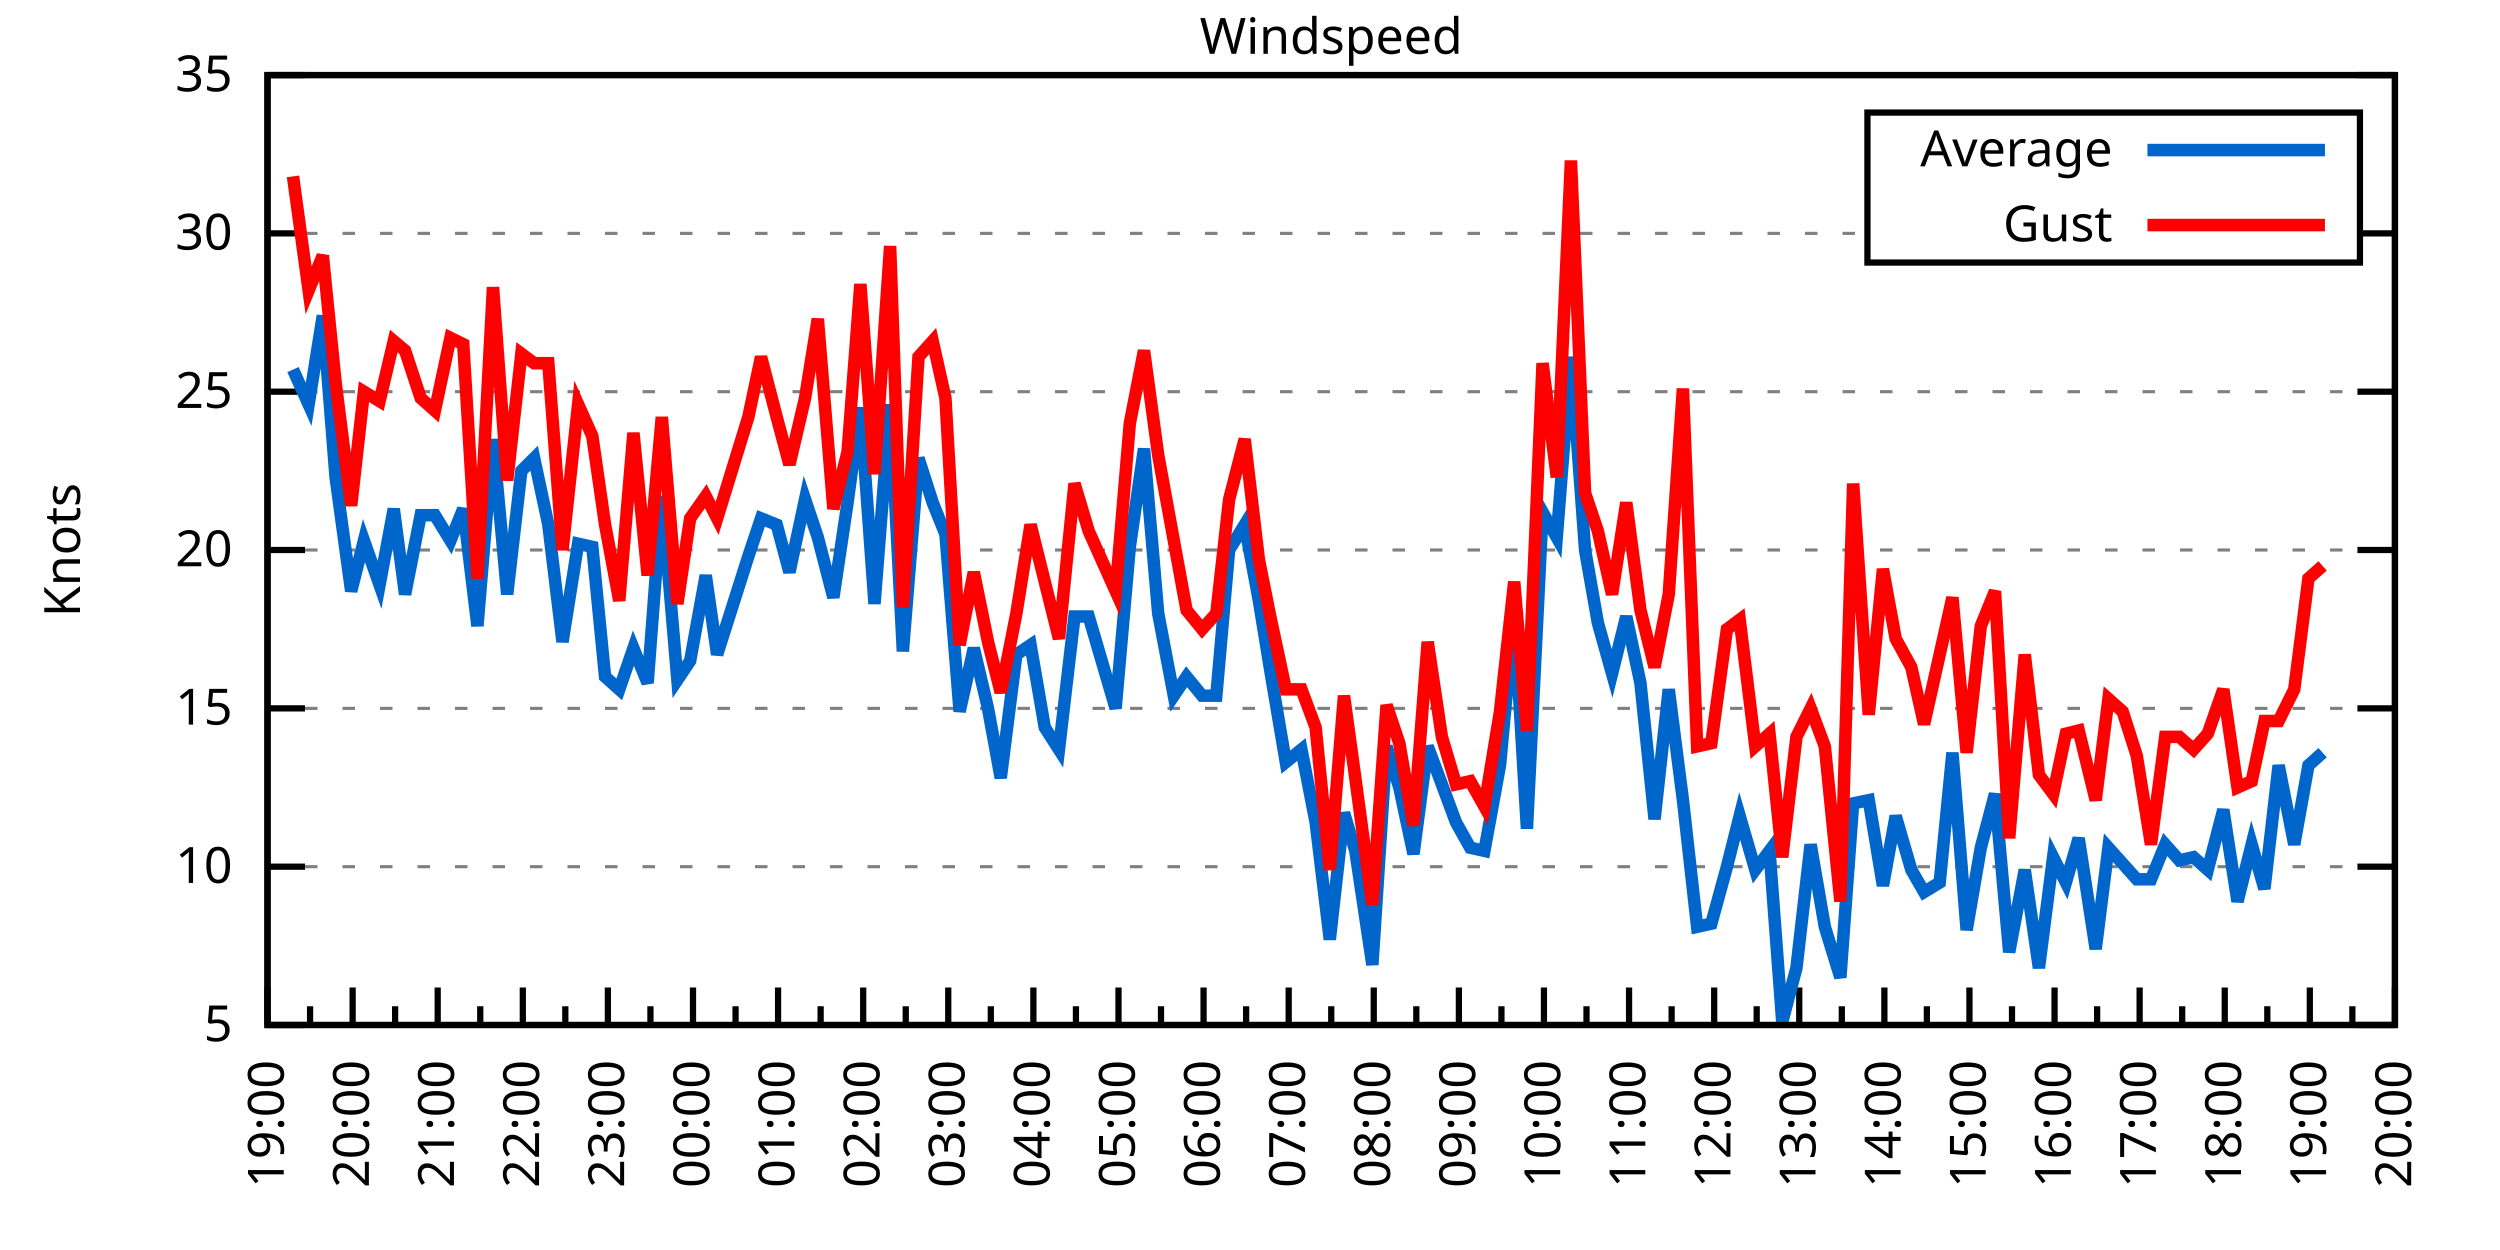
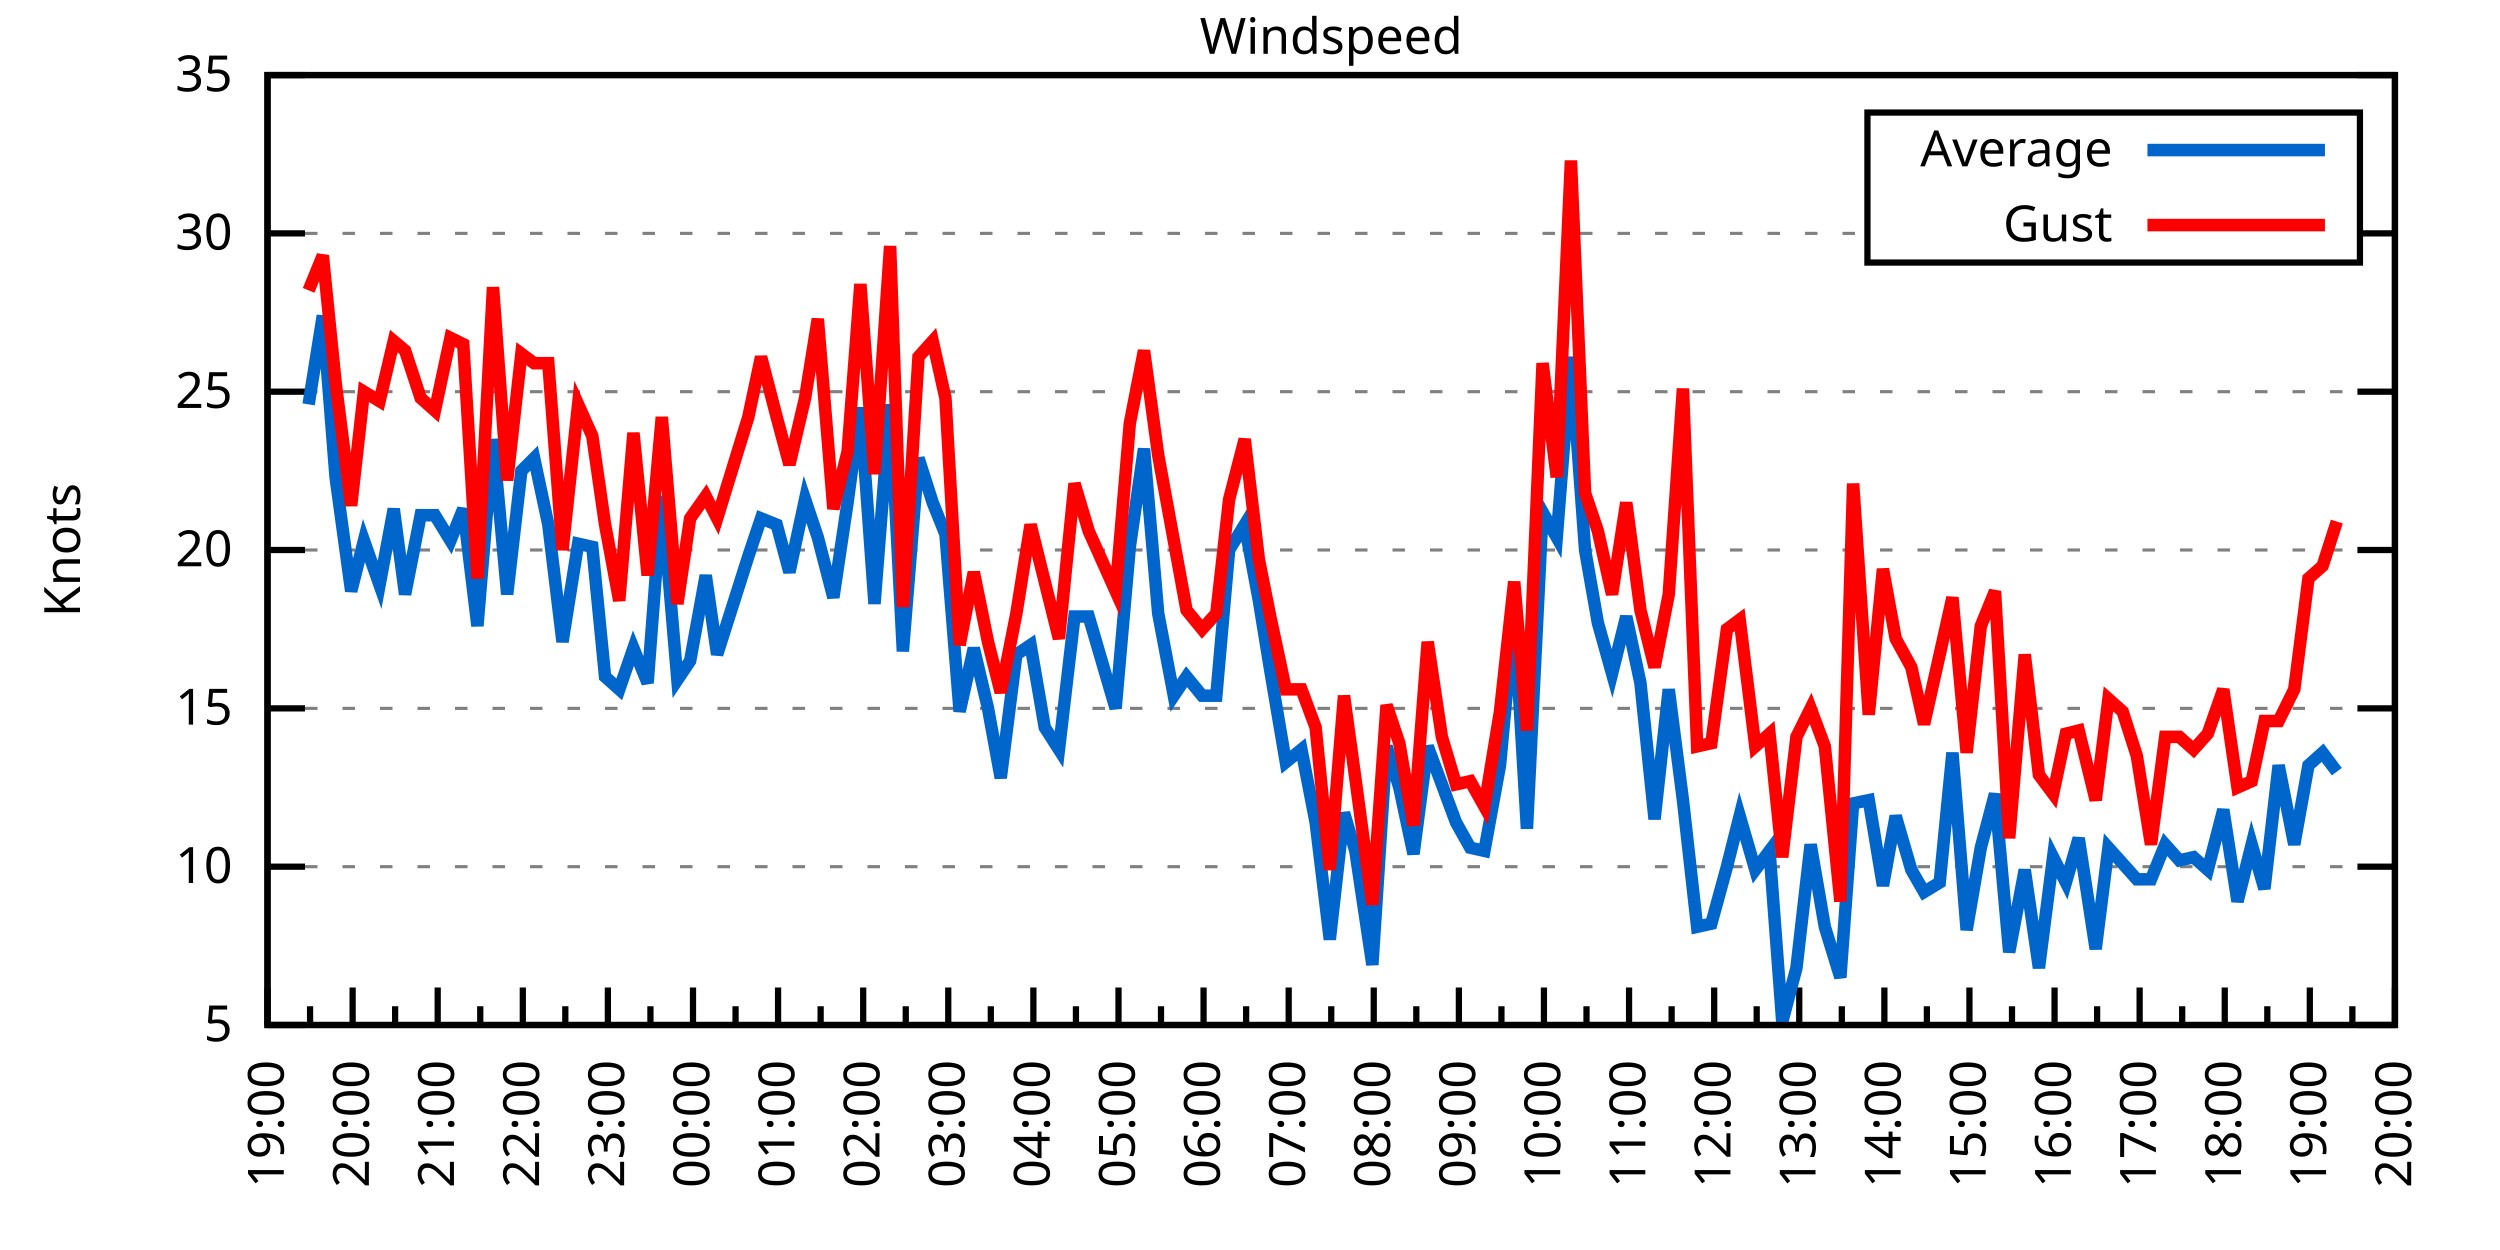
<svg xmlns="http://www.w3.org/2000/svg" xmlns:xlink="http://www.w3.org/1999/xlink" width="400" height="200" viewBox="0 0 400 200">
  <g id="gnuplot_canvas">
    <rect x="0" y="0" width="400" height="200" fill="none" />
    <defs>
      <circle id="gpDot" r="0.5" stroke-width="0.5" stroke="currentColor" />
      <path id="gpPt0" stroke-width="0.333" stroke="currentColor" d="M-1,0 h2 M0,-1 v2" />
      <path id="gpPt1" stroke-width="0.333" stroke="currentColor" d="M-1,-1 L1,1 M1,-1 L-1,1" />
      <path id="gpPt2" stroke-width="0.333" stroke="currentColor" d="M-1,0 L1,0 M0,-1 L0,1 M-1,-1 L1,1 M-1,1 L1,-1" />
      <rect id="gpPt3" stroke-width="0.333" stroke="currentColor" x="-1" y="-1" width="2" height="2" />
      <rect id="gpPt4" stroke-width="0.333" stroke="currentColor" fill="currentColor" x="-1" y="-1" width="2" height="2" />
      <circle id="gpPt5" stroke-width="0.333" stroke="currentColor" cx="0" cy="0" r="1" />
      <use xlink:href="#gpPt5" id="gpPt6" fill="currentColor" stroke="none" />
      <path id="gpPt7" stroke-width="0.333" stroke="currentColor" d="M0,-1.33 L-1.33,0.67 L1.33,0.67 z" />
      <use xlink:href="#gpPt7" id="gpPt8" fill="currentColor" stroke="none" />
      <use xlink:href="#gpPt7" id="gpPt9" stroke="currentColor" transform="rotate(180)" />
      <use xlink:href="#gpPt9" id="gpPt10" fill="currentColor" stroke="none" />
      <use xlink:href="#gpPt3" id="gpPt11" stroke="currentColor" transform="rotate(45)" />
      <use xlink:href="#gpPt11" id="gpPt12" fill="currentColor" stroke="none" />
      <path id="gpPt13" stroke-width="0.333" stroke="currentColor" d="M0,1.330 L1.265,0.411 L0.782,-1.067 L-0.782,-1.076 L-1.265,0.411 z" />
      <use xlink:href="#gpPt13" id="gpPt14" fill="currentColor" stroke="none" />
      <filter id="textbox" filterUnits="objectBoundingBox" x="0" y="0" height="1" width="1">
        <feFlood flood-color="white" flood-opacity="1" result="bgnd" />
        <feComposite in="SourceGraphic" in2="bgnd" operator="atop" />
      </filter>
      <filter id="greybox" filterUnits="objectBoundingBox" x="0" y="0" height="1" width="1">
        <feFlood flood-color="lightgrey" flood-opacity="1" result="grey" />
        <feComposite in="SourceGraphic" in2="grey" operator="atop" />
      </filter>
    </defs>
    <g fill="none" color="white" stroke="currentColor" stroke-width="1.00" stroke-linecap="butt" stroke-linejoin="miter">
</g>
    <g fill="none" color="black" stroke="currentColor" stroke-width="1.00" stroke-linecap="butt" stroke-linejoin="miter">
      <g stroke="none" shape-rendering="crispEdges">
        <polygon fill="rgb(255, 255, 255)" points="42.80,164.00 383.18,164.00 383.18,12.02 42.80,12.02 " />
      </g>
    </g>
    <g fill="none" color="black" stroke="currentColor" stroke-width="1.00" stroke-linecap="butt" stroke-linejoin="miter">
</g>
    <g fill="none" color="black" stroke="black" stroke-width="0.50" stroke-linecap="butt" stroke-linejoin="miter">
</g>
    <g fill="none" color="gray" stroke="currentColor" stroke-width="0.50" stroke-linecap="butt" stroke-linejoin="miter">
      <path stroke="gray" stroke-dasharray="2,4" class="gridline" d="M42.80,164.00 L383.19,164.00  " />
    </g>
    <g fill="none" color="gray" stroke="gray" stroke-width="1.00" stroke-linecap="butt" stroke-linejoin="miter">
</g>
    <g fill="none" color="black" stroke="currentColor" stroke-width="1.00" stroke-linecap="butt" stroke-linejoin="miter">
      <path stroke="black" d="M42.80,164.00 L48.80,164.00 M383.19,164.00 L377.19,164.00  " />
      <g transform="translate(37.20,166.60)" stroke="none" fill="black" font-family="Sans" font-size="8.00" text-anchor="end">
        <text>
          <tspan font-family="Sans"> 5</tspan>
        </text>
      </g>
    </g>
    <g fill="none" color="black" stroke="currentColor" stroke-width="1.00" stroke-linecap="butt" stroke-linejoin="miter">
</g>
    <g fill="none" color="black" stroke="black" stroke-width="0.50" stroke-linecap="butt" stroke-linejoin="miter">
</g>
    <g fill="none" color="gray" stroke="currentColor" stroke-width="0.50" stroke-linecap="butt" stroke-linejoin="miter">
      <path stroke="gray" stroke-dasharray="2,4" class="gridline" d="M42.80,138.67 L383.19,138.67  " />
    </g>
    <g fill="none" color="gray" stroke="gray" stroke-width="1.00" stroke-linecap="butt" stroke-linejoin="miter">
</g>
    <g fill="none" color="black" stroke="currentColor" stroke-width="1.00" stroke-linecap="butt" stroke-linejoin="miter">
      <path stroke="black" d="M42.80,138.67 L48.80,138.67 M383.19,138.67 L377.19,138.67  " />
      <g transform="translate(37.20,141.27)" stroke="none" fill="black" font-family="Sans" font-size="8.00" text-anchor="end">
        <text>
          <tspan font-family="Sans"> 10</tspan>
        </text>
      </g>
    </g>
    <g fill="none" color="black" stroke="currentColor" stroke-width="1.00" stroke-linecap="butt" stroke-linejoin="miter">
</g>
    <g fill="none" color="black" stroke="black" stroke-width="0.50" stroke-linecap="butt" stroke-linejoin="miter">
</g>
    <g fill="none" color="gray" stroke="currentColor" stroke-width="0.50" stroke-linecap="butt" stroke-linejoin="miter">
      <path stroke="gray" stroke-dasharray="2,4" class="gridline" d="M42.80,113.34 L383.19,113.34  " />
    </g>
    <g fill="none" color="gray" stroke="gray" stroke-width="1.00" stroke-linecap="butt" stroke-linejoin="miter">
</g>
    <g fill="none" color="black" stroke="currentColor" stroke-width="1.00" stroke-linecap="butt" stroke-linejoin="miter">
      <path stroke="black" d="M42.80,113.34 L48.80,113.34 M383.19,113.34 L377.19,113.34  " />
      <g transform="translate(37.20,115.94)" stroke="none" fill="black" font-family="Sans" font-size="8.00" text-anchor="end">
        <text>
          <tspan font-family="Sans"> 15</tspan>
        </text>
      </g>
    </g>
    <g fill="none" color="black" stroke="currentColor" stroke-width="1.00" stroke-linecap="butt" stroke-linejoin="miter">
</g>
    <g fill="none" color="black" stroke="black" stroke-width="0.50" stroke-linecap="butt" stroke-linejoin="miter">
</g>
    <g fill="none" color="gray" stroke="currentColor" stroke-width="0.50" stroke-linecap="butt" stroke-linejoin="miter">
      <path stroke="gray" stroke-dasharray="2,4" class="gridline" d="M42.80,88.00 L383.19,88.00  " />
    </g>
    <g fill="none" color="gray" stroke="gray" stroke-width="1.00" stroke-linecap="butt" stroke-linejoin="miter">
</g>
    <g fill="none" color="black" stroke="currentColor" stroke-width="1.00" stroke-linecap="butt" stroke-linejoin="miter">
      <path stroke="black" d="M42.80,88.00 L48.80,88.00 M383.19,88.00 L377.19,88.00  " />
      <g transform="translate(37.20,90.60)" stroke="none" fill="black" font-family="Sans" font-size="8.00" text-anchor="end">
        <text>
          <tspan font-family="Sans"> 20</tspan>
        </text>
      </g>
    </g>
    <g fill="none" color="black" stroke="currentColor" stroke-width="1.00" stroke-linecap="butt" stroke-linejoin="miter">
</g>
    <g fill="none" color="black" stroke="black" stroke-width="0.50" stroke-linecap="butt" stroke-linejoin="miter">
</g>
    <g fill="none" color="gray" stroke="currentColor" stroke-width="0.50" stroke-linecap="butt" stroke-linejoin="miter">
      <path stroke="gray" stroke-dasharray="2,4" class="gridline" d="M42.80,62.67 L383.19,62.67  " />
    </g>
    <g fill="none" color="gray" stroke="gray" stroke-width="1.00" stroke-linecap="butt" stroke-linejoin="miter">
</g>
    <g fill="none" color="black" stroke="currentColor" stroke-width="1.00" stroke-linecap="butt" stroke-linejoin="miter">
      <path stroke="black" d="M42.80,62.67 L48.80,62.67 M383.19,62.67 L377.19,62.67  " />
      <g transform="translate(37.20,65.27)" stroke="none" fill="black" font-family="Sans" font-size="8.00" text-anchor="end">
        <text>
          <tspan font-family="Sans"> 25</tspan>
        </text>
      </g>
    </g>
    <g fill="none" color="black" stroke="currentColor" stroke-width="1.00" stroke-linecap="butt" stroke-linejoin="miter">
</g>
    <g fill="none" color="black" stroke="black" stroke-width="0.50" stroke-linecap="butt" stroke-linejoin="miter">
</g>
    <g fill="none" color="gray" stroke="currentColor" stroke-width="0.50" stroke-linecap="butt" stroke-linejoin="miter">
      <path stroke="gray" stroke-dasharray="2,4" class="gridline" d="M42.80,37.34 L298.79,37.34 M377.59,37.34 L383.19,37.34  " />
    </g>
    <g fill="none" color="gray" stroke="gray" stroke-width="1.00" stroke-linecap="butt" stroke-linejoin="miter">
</g>
    <g fill="none" color="black" stroke="currentColor" stroke-width="1.00" stroke-linecap="butt" stroke-linejoin="miter">
      <path stroke="black" d="M42.80,37.34 L48.80,37.34 M383.19,37.34 L377.19,37.34  " />
      <g transform="translate(37.20,39.94)" stroke="none" fill="black" font-family="Sans" font-size="8.00" text-anchor="end">
        <text>
          <tspan font-family="Sans"> 30</tspan>
        </text>
      </g>
    </g>
    <g fill="none" color="black" stroke="currentColor" stroke-width="1.00" stroke-linecap="butt" stroke-linejoin="miter">
</g>
    <g fill="none" color="black" stroke="black" stroke-width="0.50" stroke-linecap="butt" stroke-linejoin="miter">
</g>
    <g fill="none" color="gray" stroke="currentColor" stroke-width="0.50" stroke-linecap="butt" stroke-linejoin="miter">
      <path stroke="gray" stroke-dasharray="2,4" class="gridline" d="M42.80,12.01 L383.19,12.01  " />
    </g>
    <g fill="none" color="gray" stroke="gray" stroke-width="1.00" stroke-linecap="butt" stroke-linejoin="miter">
</g>
    <g fill="none" color="black" stroke="currentColor" stroke-width="1.00" stroke-linecap="butt" stroke-linejoin="miter">
      <path stroke="black" d="M42.80,12.01 L48.80,12.01 M383.19,12.01 L377.19,12.01  " />
      <g transform="translate(37.20,14.61)" stroke="none" fill="black" font-family="Sans" font-size="8.00" text-anchor="end">
        <text>
          <tspan font-family="Sans"> 35</tspan>
        </text>
      </g>
    </g>
    <g fill="none" color="black" stroke="currentColor" stroke-width="1.00" stroke-linecap="butt" stroke-linejoin="miter">
      <path stroke="black" d="M42.80,164.00 L42.80,158.00  " />
      <g transform="translate(45.40,169.60) rotate(270)" stroke="none" fill="black" font-family="Sans" font-size="8.00" text-anchor="end">
        <text>
          <tspan font-family="Sans">19:00</tspan>
        </text>
      </g>
    </g>
    <g fill="none" color="black" stroke="currentColor" stroke-width="1.00" stroke-linecap="butt" stroke-linejoin="miter">
      <path stroke="black" d="M49.61,164.00 L49.61,161.00 M56.42,164.00 L56.42,158.00  " />
      <g transform="translate(59.02,169.60) rotate(270)" stroke="none" fill="black" font-family="Sans" font-size="8.00" text-anchor="end">
        <text>
          <tspan font-family="Sans">20:00</tspan>
        </text>
      </g>
    </g>
    <g fill="none" color="black" stroke="currentColor" stroke-width="1.00" stroke-linecap="butt" stroke-linejoin="miter">
      <path stroke="black" d="M63.22,164.00 L63.22,161.00 M70.03,164.00 L70.03,158.00  " />
      <g transform="translate(72.63,169.60) rotate(270)" stroke="none" fill="black" font-family="Sans" font-size="8.00" text-anchor="end">
        <text>
          <tspan font-family="Sans">21:00</tspan>
        </text>
      </g>
    </g>
    <g fill="none" color="black" stroke="currentColor" stroke-width="1.00" stroke-linecap="butt" stroke-linejoin="miter">
      <path stroke="black" d="M76.84,164.00 L76.84,161.00 M83.65,164.00 L83.65,158.00  " />
      <g transform="translate(86.25,169.60) rotate(270)" stroke="none" fill="black" font-family="Sans" font-size="8.00" text-anchor="end">
        <text>
          <tspan font-family="Sans">22:00</tspan>
        </text>
      </g>
    </g>
    <g fill="none" color="black" stroke="currentColor" stroke-width="1.00" stroke-linecap="butt" stroke-linejoin="miter">
      <path stroke="black" d="M90.45,164.00 L90.45,161.00 M97.26,164.00 L97.26,158.00  " />
      <g transform="translate(99.86,169.60) rotate(270)" stroke="none" fill="black" font-family="Sans" font-size="8.00" text-anchor="end">
        <text>
          <tspan font-family="Sans">23:00</tspan>
        </text>
      </g>
    </g>
    <g fill="none" color="black" stroke="currentColor" stroke-width="1.00" stroke-linecap="butt" stroke-linejoin="miter">
      <path stroke="black" d="M104.07,164.00 L104.07,161.00 M110.88,164.00 L110.88,158.00  " />
      <g transform="translate(113.48,169.60) rotate(270)" stroke="none" fill="black" font-family="Sans" font-size="8.00" text-anchor="end">
        <text>
          <tspan font-family="Sans">00:00</tspan>
        </text>
      </g>
    </g>
    <g fill="none" color="black" stroke="currentColor" stroke-width="1.00" stroke-linecap="butt" stroke-linejoin="miter">
      <path stroke="black" d="M117.69,164.00 L117.69,161.00 M124.49,164.00 L124.49,158.00  " />
      <g transform="translate(127.09,169.60) rotate(270)" stroke="none" fill="black" font-family="Sans" font-size="8.00" text-anchor="end">
        <text>
          <tspan font-family="Sans">01:00</tspan>
        </text>
      </g>
    </g>
    <g fill="none" color="black" stroke="currentColor" stroke-width="1.00" stroke-linecap="butt" stroke-linejoin="miter">
      <path stroke="black" d="M131.30,164.00 L131.30,161.00 M138.11,164.00 L138.11,158.00  " />
      <g transform="translate(140.71,169.60) rotate(270)" stroke="none" fill="black" font-family="Sans" font-size="8.00" text-anchor="end">
        <text>
          <tspan font-family="Sans">02:00</tspan>
        </text>
      </g>
    </g>
    <g fill="none" color="black" stroke="currentColor" stroke-width="1.00" stroke-linecap="butt" stroke-linejoin="miter">
      <path stroke="black" d="M144.92,164.00 L144.92,161.00 M151.72,164.00 L151.72,158.00  " />
      <g transform="translate(154.32,169.60) rotate(270)" stroke="none" fill="black" font-family="Sans" font-size="8.00" text-anchor="end">
        <text>
          <tspan font-family="Sans">03:00</tspan>
        </text>
      </g>
    </g>
    <g fill="none" color="black" stroke="currentColor" stroke-width="1.00" stroke-linecap="butt" stroke-linejoin="miter">
      <path stroke="black" d="M158.53,164.00 L158.53,161.00 M165.34,164.00 L165.34,158.00  " />
      <g transform="translate(167.94,169.60) rotate(270)" stroke="none" fill="black" font-family="Sans" font-size="8.00" text-anchor="end">
        <text>
          <tspan font-family="Sans">04:00</tspan>
        </text>
      </g>
    </g>
    <g fill="none" color="black" stroke="currentColor" stroke-width="1.00" stroke-linecap="butt" stroke-linejoin="miter">
      <path stroke="black" d="M172.15,164.00 L172.15,161.00 M178.96,164.00 L178.96,158.00  " />
      <g transform="translate(181.56,169.60) rotate(270)" stroke="none" fill="black" font-family="Sans" font-size="8.00" text-anchor="end">
        <text>
          <tspan font-family="Sans">05:00</tspan>
        </text>
      </g>
    </g>
    <g fill="none" color="black" stroke="currentColor" stroke-width="1.00" stroke-linecap="butt" stroke-linejoin="miter">
      <path stroke="black" d="M185.76,164.00 L185.76,161.00 M192.57,164.00 L192.57,158.00  " />
      <g transform="translate(195.17,169.60) rotate(270)" stroke="none" fill="black" font-family="Sans" font-size="8.00" text-anchor="end">
        <text>
          <tspan font-family="Sans">06:00</tspan>
        </text>
      </g>
    </g>
    <g fill="none" color="black" stroke="currentColor" stroke-width="1.00" stroke-linecap="butt" stroke-linejoin="miter">
      <path stroke="black" d="M199.38,164.00 L199.38,161.00 M206.19,164.00 L206.19,158.00  " />
      <g transform="translate(208.79,169.60) rotate(270)" stroke="none" fill="black" font-family="Sans" font-size="8.00" text-anchor="end">
        <text>
          <tspan font-family="Sans">07:00</tspan>
        </text>
      </g>
    </g>
    <g fill="none" color="black" stroke="currentColor" stroke-width="1.00" stroke-linecap="butt" stroke-linejoin="miter">
      <path stroke="black" d="M213.00,164.00 L213.00,161.00 M219.80,164.00 L219.80,158.00  " />
      <g transform="translate(222.40,169.60) rotate(270)" stroke="none" fill="black" font-family="Sans" font-size="8.00" text-anchor="end">
        <text>
          <tspan font-family="Sans">08:00</tspan>
        </text>
      </g>
    </g>
    <g fill="none" color="black" stroke="currentColor" stroke-width="1.00" stroke-linecap="butt" stroke-linejoin="miter">
      <path stroke="black" d="M226.61,164.00 L226.61,161.00 M233.42,164.00 L233.42,158.00  " />
      <g transform="translate(236.02,169.60) rotate(270)" stroke="none" fill="black" font-family="Sans" font-size="8.00" text-anchor="end">
        <text>
          <tspan font-family="Sans">09:00</tspan>
        </text>
      </g>
    </g>
    <g fill="none" color="black" stroke="currentColor" stroke-width="1.00" stroke-linecap="butt" stroke-linejoin="miter">
      <path stroke="black" d="M240.23,164.00 L240.23,161.00 M247.03,164.00 L247.03,158.00  " />
      <g transform="translate(249.63,169.60) rotate(270)" stroke="none" fill="black" font-family="Sans" font-size="8.00" text-anchor="end">
        <text>
          <tspan font-family="Sans">10:00</tspan>
        </text>
      </g>
    </g>
    <g fill="none" color="black" stroke="currentColor" stroke-width="1.00" stroke-linecap="butt" stroke-linejoin="miter">
      <path stroke="black" d="M253.84,164.00 L253.84,161.00 M260.65,164.00 L260.65,158.00  " />
      <g transform="translate(263.25,169.60) rotate(270)" stroke="none" fill="black" font-family="Sans" font-size="8.00" text-anchor="end">
        <text>
          <tspan font-family="Sans">11:00</tspan>
        </text>
      </g>
    </g>
    <g fill="none" color="black" stroke="currentColor" stroke-width="1.00" stroke-linecap="butt" stroke-linejoin="miter">
      <path stroke="black" d="M267.46,164.00 L267.46,161.00 M274.27,164.00 L274.27,158.00  " />
      <g transform="translate(276.87,169.60) rotate(270)" stroke="none" fill="black" font-family="Sans" font-size="8.00" text-anchor="end">
        <text>
          <tspan font-family="Sans">12:00</tspan>
        </text>
      </g>
    </g>
    <g fill="none" color="black" stroke="currentColor" stroke-width="1.00" stroke-linecap="butt" stroke-linejoin="miter">
      <path stroke="black" d="M281.07,164.00 L281.07,161.00 M287.88,164.00 L287.88,158.00  " />
      <g transform="translate(290.48,169.60) rotate(270)" stroke="none" fill="black" font-family="Sans" font-size="8.00" text-anchor="end">
        <text>
          <tspan font-family="Sans">13:00</tspan>
        </text>
      </g>
    </g>
    <g fill="none" color="black" stroke="currentColor" stroke-width="1.00" stroke-linecap="butt" stroke-linejoin="miter">
      <path stroke="black" d="M294.69,164.00 L294.69,161.00 M301.50,164.00 L301.50,158.00  " />
      <g transform="translate(304.10,169.60) rotate(270)" stroke="none" fill="black" font-family="Sans" font-size="8.00" text-anchor="end">
        <text>
          <tspan font-family="Sans">14:00</tspan>
        </text>
      </g>
    </g>
    <g fill="none" color="black" stroke="currentColor" stroke-width="1.00" stroke-linecap="butt" stroke-linejoin="miter">
      <path stroke="black" d="M308.30,164.00 L308.30,161.00 M315.11,164.00 L315.11,158.00  " />
      <g transform="translate(317.71,169.60) rotate(270)" stroke="none" fill="black" font-family="Sans" font-size="8.00" text-anchor="end">
        <text>
          <tspan font-family="Sans">15:00</tspan>
        </text>
      </g>
    </g>
    <g fill="none" color="black" stroke="currentColor" stroke-width="1.00" stroke-linecap="butt" stroke-linejoin="miter">
      <path stroke="black" d="M321.92,164.00 L321.92,161.00 M328.73,164.00 L328.73,158.00  " />
      <g transform="translate(331.33,169.60) rotate(270)" stroke="none" fill="black" font-family="Sans" font-size="8.00" text-anchor="end">
        <text>
          <tspan font-family="Sans">16:00</tspan>
        </text>
      </g>
    </g>
    <g fill="none" color="black" stroke="currentColor" stroke-width="1.00" stroke-linecap="butt" stroke-linejoin="miter">
      <path stroke="black" d="M335.54,164.00 L335.54,161.00 M342.34,164.00 L342.34,158.00  " />
      <g transform="translate(344.94,169.60) rotate(270)" stroke="none" fill="black" font-family="Sans" font-size="8.00" text-anchor="end">
        <text>
          <tspan font-family="Sans">17:00</tspan>
        </text>
      </g>
    </g>
    <g fill="none" color="black" stroke="currentColor" stroke-width="1.00" stroke-linecap="butt" stroke-linejoin="miter">
      <path stroke="black" d="M349.15,164.00 L349.15,161.00 M355.96,164.00 L355.96,158.00  " />
      <g transform="translate(358.56,169.60) rotate(270)" stroke="none" fill="black" font-family="Sans" font-size="8.00" text-anchor="end">
        <text>
          <tspan font-family="Sans">18:00</tspan>
        </text>
      </g>
    </g>
    <g fill="none" color="black" stroke="currentColor" stroke-width="1.00" stroke-linecap="butt" stroke-linejoin="miter">
      <path stroke="black" d="M362.77,164.00 L362.77,161.00 M369.57,164.00 L369.57,158.00  " />
      <g transform="translate(372.17,169.60) rotate(270)" stroke="none" fill="black" font-family="Sans" font-size="8.00" text-anchor="end">
        <text>
          <tspan font-family="Sans">19:00</tspan>
        </text>
      </g>
    </g>
    <g fill="none" color="black" stroke="currentColor" stroke-width="1.00" stroke-linecap="butt" stroke-linejoin="miter">
      <path stroke="black" d="M376.38,164.00 L376.38,161.00 M383.19,164.00 L383.19,158.00  " />
      <g transform="translate(385.79,169.60) rotate(270)" stroke="none" fill="black" font-family="Sans" font-size="8.00" text-anchor="end">
        <text>
          <tspan font-family="Sans">20:00</tspan>
        </text>
      </g>
    </g>
    <g fill="none" color="black" stroke="currentColor" stroke-width="1.00" stroke-linecap="butt" stroke-linejoin="miter">
</g>
    <g fill="none" color="black" stroke="currentColor" stroke-width="1.00" stroke-linecap="butt" stroke-linejoin="miter">
      <path stroke="black" d="M42.80,12.01 L42.80,164.00 L383.19,164.00 L383.19,12.01 L42.80,12.01 Z  " />
    </g>
    <g fill="none" color="black" stroke="currentColor" stroke-width="1.00" stroke-linecap="butt" stroke-linejoin="miter">
      <g transform="translate(12.80,88.01) rotate(270)" stroke="none" fill="black" font-family="Sans" font-size="8.00" text-anchor="middle">
        <text>
          <tspan font-family="Sans">Knots</tspan>
        </text>
      </g>
    </g>
    <g fill="none" color="black" stroke="currentColor" stroke-width="1.00" stroke-linecap="butt" stroke-linejoin="miter">
</g>
    <g fill="none" color="black" stroke="currentColor" stroke-width="1.00" stroke-linecap="butt" stroke-linejoin="miter">
      <path stroke="black" d="M298.79,42.01 L298.79,18.01 L377.59,18.01 L377.59,42.01 L298.79,42.01 Z  " />
    </g>
    <g id="Windspeed_plot_1">
      <g fill="none" color="white" stroke="black" stroke-width="2.00" stroke-linecap="butt" stroke-linejoin="miter">
</g>
      <g fill="none" color="black" stroke="currentColor" stroke-width="2.00" stroke-linecap="butt" stroke-linejoin="miter">
        <g transform="translate(337.99,26.61)" stroke="none" fill="black" font-family="Sans" font-size="8.00" text-anchor="end">
          <text>
            <tspan font-family="Sans">Average</tspan>
          </text>
        </g>
      </g>
      <g fill="none" color="black" stroke="currentColor" stroke-width="2.00" stroke-linecap="butt" stroke-linejoin="miter">
-         <path stroke="rgb(  0, 102, 204)" d="M343.59,24.01 L371.99,24.01 M46.88,59.13 L49.38,64.70 L51.65,50.51 L53.69,76.35 L56.19,94.59 L58.23,86.49   L60.73,93.58 L63.00,81.42 L64.81,95.10 L67.31,82.43 L69.58,82.43 L72.07,86.49 L74.12,81.42 L76.39,100.16   L78.88,70.27 L81.15,95.10 L83.42,75.34 L85.46,73.31 L87.73,83.95 L90.00,102.70 L92.50,86.99 L94.77,87.50   L96.81,108.27 L99.08,110.30 L101.35,103.71 L103.62,109.28 L105.89,79.39 L108.38,108.78 L110.42,105.74 L112.92,92.06   L114.74,104.72 L119.73,89.02 L121.77,82.94 L124.27,83.95 L126.31,91.55 L128.81,79.90 L130.85,85.98 L133.34,95.60   L135.61,80.41 L137.66,65.21 L139.92,96.62 L142.42,64.70 L144.46,104.22 L146.96,73.31 L149.23,80.41 L151.27,85.47   L153.54,113.84 L155.81,103.71 L158.08,113.34 L160.12,124.48 L162.62,104.72 L164.89,103.20 L167.16,116.38 L169.43,119.92   L171.92,98.64 L174.19,98.64 L178.50,113.34 L180.77,87.50 L183.04,71.79 L185.31,98.14 L187.81,111.31 L189.85,108.27   L192.34,111.31 L194.61,111.31 L196.66,88.00 L199.15,83.95 L201.42,96.11 L203.24,107.26 L205.73,121.95 L208.23,119.92   L210.50,131.58 L212.77,150.32 L215.04,130.06 L216.85,136.14 L219.58,154.37 L221.85,119.42 L223.89,126.00 L226.16,136.64   L228.43,119.42 L230.70,125.50 L232.96,131.58 L235.23,135.63 L237.50,136.14 L240.00,122.46 L242.27,98.14 L244.31,132.59   L246.81,81.93 L249.08,85.98 L251.35,57.10 L253.61,88.00 L255.66,99.66 L257.93,107.76 L260.20,98.64 L262.47,109.28   L264.73,131.07 L267.00,110.30 L269.27,128.03 L271.54,148.29 L273.81,147.79 L276.31,138.67 L278.35,130.56 L280.85,139.17   L283.12,136.14 L285.16,163.49 L287.43,154.88 L289.70,135.12 L291.97,148.29 L294.46,156.40 L296.50,128.54 L299.00,128.03   L301.27,141.71 L303.31,130.56 L305.81,139.17 L307.85,142.72 L310.35,141.20 L312.39,120.43 L314.66,148.80 L316.93,135.63   L319.20,127.02 L321.47,152.35 L323.96,139.17 L326.23,154.88 L328.50,137.15 L330.54,141.20 L332.59,134.11 L335.31,151.84   L337.35,135.63 L339.62,138.16 L341.89,140.69 L344.16,140.69 L346.43,135.12 L348.70,137.66 L350.97,137.15 L353.24,139.17   L355.73,129.55 L358.00,144.24 L360.27,135.12 L362.31,142.21 L364.58,122.46 L367.08,135.12 L369.35,122.46 L371.62,120.43    " />
+         <path stroke="rgb(  0, 102, 204)" d="M343.59,24.01 L371.99,24.01 M49.38,64.70 L51.65,50.51 L53.69,76.35 L56.19,94.59 L58.23,86.49 L60.73,93.58   L63.00,81.42 L64.81,95.10 L67.31,82.43 L69.58,82.43 L72.07,86.49 L74.12,81.42 L76.39,100.16 L78.88,70.27   L81.15,95.10 L83.42,75.34 L85.46,73.31 L87.73,83.95 L90.00,102.70 L92.50,86.99 L94.77,87.50 L96.81,108.27   L99.08,110.30 L101.35,103.71 L103.62,109.28 L105.89,79.39 L108.38,108.78 L110.42,105.74 L112.92,92.06 L114.74,104.72   L119.73,89.02 L121.77,82.94 L124.27,83.95 L126.31,91.55 L128.81,79.90 L130.85,85.98 L133.34,95.60 L135.61,80.41   L137.66,65.21 L139.92,96.62 L142.42,64.70 L144.46,104.22 L146.96,73.31 L149.23,80.41 L151.27,85.47 L153.54,113.84   L155.81,103.71 L158.08,113.34 L160.12,124.48 L162.62,104.72 L164.89,103.20 L167.16,116.38 L169.43,119.92 L171.92,98.64   L174.19,98.64 L178.50,113.34 L180.77,87.50 L183.04,71.79 L185.31,98.14 L187.81,111.31 L189.85,108.27 L192.34,111.31   L194.61,111.31 L196.66,88.00 L199.15,83.95 L201.42,96.11 L203.24,107.26 L205.73,121.95 L208.23,119.92 L210.50,131.58   L212.77,150.32 L215.04,130.06 L216.85,136.14 L219.58,154.37 L221.85,119.42 L223.89,126.00 L226.16,136.64 L228.43,119.42   L230.70,125.50 L232.96,131.58 L235.23,135.63 L237.50,136.14 L240.00,122.46 L242.27,98.14 L244.31,132.59 L246.81,81.93   L249.08,85.98 L251.35,57.10 L253.61,88.00 L255.66,99.66 L257.93,107.76 L260.20,98.64 L262.47,109.28 L264.73,131.07   L267.00,110.30 L269.27,128.03 L271.54,148.29 L273.81,147.79 L276.31,138.67 L278.35,130.56 L280.85,139.17 L283.12,136.14   L285.16,163.49 L287.43,154.88 L289.70,135.12 L291.97,148.29 L294.46,156.40 L296.50,128.54 L299.00,128.03 L301.27,141.71   L303.31,130.56 L305.81,139.17 L307.85,142.72 L310.35,141.20 L312.39,120.43 L314.66,148.80 L316.93,135.63 L319.20,127.02   L321.47,152.35 L323.96,139.17 L326.23,154.88 L328.50,137.15 L330.54,141.20 L332.59,134.11 L335.31,151.84 L337.35,135.63   L339.62,138.16 L341.89,140.69 L344.16,140.69 L346.43,135.12 L348.70,137.66 L350.97,137.15 L353.24,139.17 L355.73,129.55   L358.00,144.24 L360.27,135.12 L362.31,142.21 L364.58,122.46 L367.08,135.12 L369.35,122.46 L371.62,120.43 L373.89,123.47    " />
      </g>
    </g>
    <g id="Windspeed_plot_2">
      <g fill="none" color="black" stroke="currentColor" stroke-width="2.00" stroke-linecap="butt" stroke-linejoin="miter">
        <g transform="translate(337.99,38.61)" stroke="none" fill="black" font-family="Sans" font-size="8.00" text-anchor="end">
          <text>
            <tspan font-family="Sans">Gust</tspan>
          </text>
        </g>
      </g>
      <g fill="none" color="black" stroke="currentColor" stroke-width="2.00" stroke-linecap="butt" stroke-linejoin="miter">
-         <path stroke="rgb(255,   0,   0)" d="M343.59,36.01 L371.99,36.01 M46.88,28.22 L49.38,46.46 L51.65,40.89 L53.69,61.15 L56.19,80.91 L58.23,62.67   L60.73,64.19 L63.00,54.57 L64.81,56.09 L67.31,63.69 L69.58,65.71 L72.07,54.06 L74.12,55.07 L76.39,92.56   L78.88,45.95 L81.15,76.86 L83.42,56.59 L85.46,58.11 L87.73,58.11 L90.00,88.00 L92.50,64.70 L94.77,69.77   L96.81,83.95 L99.08,96.11 L101.35,69.26 L103.62,92.06 L105.89,66.73 L108.38,96.62 L110.42,82.94 L112.92,79.39   L114.74,82.94 L119.73,66.73 L121.77,57.10 L124.27,66.73 L126.31,74.33 L128.81,63.69 L130.85,51.02 L133.34,81.42   L135.61,72.30 L137.66,45.45 L139.92,75.85 L142.42,39.37 L144.46,97.12 L146.96,57.10 L149.23,54.57 L151.27,63.69   L153.54,103.20 L155.81,91.55 L158.08,102.70 L160.12,110.80 L162.62,98.14 L164.89,83.95 L167.16,93.07 L169.43,102.19   L171.92,77.37 L174.19,84.97 L178.50,94.59 L180.77,67.74 L183.04,56.09 L185.31,72.81 L187.81,86.49 L189.85,97.63   L192.34,100.67 L194.61,98.14 L196.66,79.90 L199.15,70.27 L201.42,89.52 L203.24,98.64 L205.73,110.30 L208.23,110.30   L210.50,116.38 L212.77,139.17 L215.04,111.31 L216.85,124.48 L219.58,144.75 L221.85,112.83 L223.89,118.91 L226.16,132.08   L228.43,102.70 L230.70,117.90 L232.96,125.50 L235.23,124.99 L237.50,129.04 L240.00,113.84 L242.27,93.07 L244.31,116.88   L246.81,58.11 L249.08,76.35 L251.35,25.69 L253.61,78.89 L255.66,84.97 L257.93,95.10 L260.20,80.41 L262.47,97.63   L264.73,106.75 L267.00,95.10 L269.27,62.17 L271.54,119.42 L273.81,118.91 L276.31,100.67 L278.35,99.15 L280.85,119.42   L283.12,117.39 L285.16,137.15 L287.43,117.90 L289.70,113.34 L291.97,119.42 L294.46,144.24 L296.50,77.37 L299.00,114.35   L301.27,91.04 L303.31,102.19 L305.81,106.75 L307.85,115.87 L310.35,104.72 L312.39,95.60 L314.66,120.43 L316.93,100.16   L319.20,94.59 L321.47,134.11 L323.96,104.72 L326.23,123.98 L328.50,127.02 L330.54,117.39 L332.59,116.88 L335.31,128.03   L337.35,111.82 L339.62,113.84 L341.89,120.94 L344.16,135.12 L346.43,117.90 L348.70,117.90 L350.97,119.92 L353.24,117.39   L355.73,110.30 L358.00,126.00 L360.27,124.99 L362.31,115.36 L364.58,115.36 L367.08,110.30 L369.35,92.56 L371.62,90.54    " />
+         <path stroke="rgb(255,   0,   0)" d="M343.59,36.01 L371.99,36.01 M49.38,46.46 L51.65,40.89 L53.69,61.15 L56.19,80.91 L58.23,62.67 L60.73,64.19   L63.00,54.57 L64.81,56.09 L67.31,63.69 L69.58,65.71 L72.07,54.06 L74.12,55.07 L76.39,92.56 L78.88,45.95   L81.15,76.86 L83.42,56.59 L85.46,58.11 L87.73,58.11 L90.00,88.00 L92.50,64.70 L94.77,69.77 L96.81,83.95   L99.08,96.11 L101.35,69.26 L103.62,92.06 L105.89,66.73 L108.38,96.62 L110.42,82.94 L112.92,79.39 L114.74,82.94   L119.73,66.73 L121.77,57.10 L124.27,66.73 L126.31,74.33 L128.81,63.69 L130.85,51.02 L133.34,81.42 L135.61,72.30   L137.66,45.45 L139.92,75.85 L142.42,39.37 L144.46,97.12 L146.96,57.10 L149.23,54.57 L151.27,63.69 L153.54,103.20   L155.81,91.55 L158.08,102.70 L160.12,110.80 L162.62,98.14 L164.89,83.95 L167.16,93.07 L169.43,102.19 L171.92,77.37   L174.19,84.97 L178.50,94.59 L180.77,67.74 L183.04,56.09 L185.31,72.81 L187.81,86.49 L189.85,97.63 L192.34,100.67   L194.61,98.14 L196.66,79.90 L199.15,70.27 L201.42,89.52 L203.24,98.64 L205.73,110.30 L208.23,110.30 L210.50,116.38   L212.77,139.17 L215.04,111.31 L216.85,124.48 L219.58,144.75 L221.85,112.83 L223.89,118.91 L226.16,132.08 L228.43,102.70   L230.70,117.90 L232.96,125.50 L235.23,124.99 L237.50,129.04 L240.00,113.84 L242.27,93.07 L244.31,116.88 L246.81,58.11   L249.08,76.35 L251.35,25.69 L253.61,78.89 L255.66,84.97 L257.93,95.10 L260.20,80.41 L262.47,97.63 L264.73,106.75   L267.00,95.10 L269.27,62.17 L271.54,119.42 L273.81,118.91 L276.31,100.67 L278.35,99.15 L280.85,119.42 L283.12,117.39   L285.16,137.15 L287.43,117.90 L289.70,113.34 L291.97,119.42 L294.46,144.24 L296.50,77.37 L299.00,114.35 L301.27,91.04   L303.31,102.19 L305.81,106.75 L307.85,115.87 L310.35,104.72 L312.39,95.60 L314.66,120.43 L316.93,100.16 L319.20,94.59   L321.47,134.11 L323.96,104.72 L326.23,123.98 L328.50,127.02 L330.54,117.39 L332.59,116.88 L335.31,128.03 L337.35,111.82   L339.62,113.84 L341.89,120.94 L344.16,135.12 L346.43,117.90 L348.70,117.90 L350.97,119.92 L353.24,117.39 L355.73,110.30   L358.00,126.00 L360.27,124.99 L362.31,115.36 L364.58,115.36 L367.08,110.30 L369.35,92.56 L371.62,90.54 L373.89,83.45    " />
      </g>
    </g>
    <g fill="none" color="black" stroke="currentColor" stroke-width="2.00" stroke-linecap="butt" stroke-linejoin="miter">
</g>
    <g fill="none" color="black" stroke="black" stroke-width="1.00" stroke-linecap="butt" stroke-linejoin="miter">
</g>
    <g fill="none" color="black" stroke="currentColor" stroke-width="1.00" stroke-linecap="butt" stroke-linejoin="miter">
      <path stroke="black" d="M42.80,12.01 L42.80,164.00 L383.19,164.00 L383.19,12.01 L42.80,12.01 Z  " />
    </g>
    <g fill="none" color="black" stroke="currentColor" stroke-width="1.00" stroke-linecap="butt" stroke-linejoin="miter">
      <g transform="translate(212.99,8.61)" stroke="none" fill="black" font-family="Sans" font-size="8.00" text-anchor="middle">
        <text>
          <tspan font-family="Sans">Windspeed</tspan>
        </text>
      </g>
    </g>
    <g fill="none" color="black" stroke="currentColor" stroke-width="1.00" stroke-linecap="butt" stroke-linejoin="miter">
</g>
  </g>
</svg>
